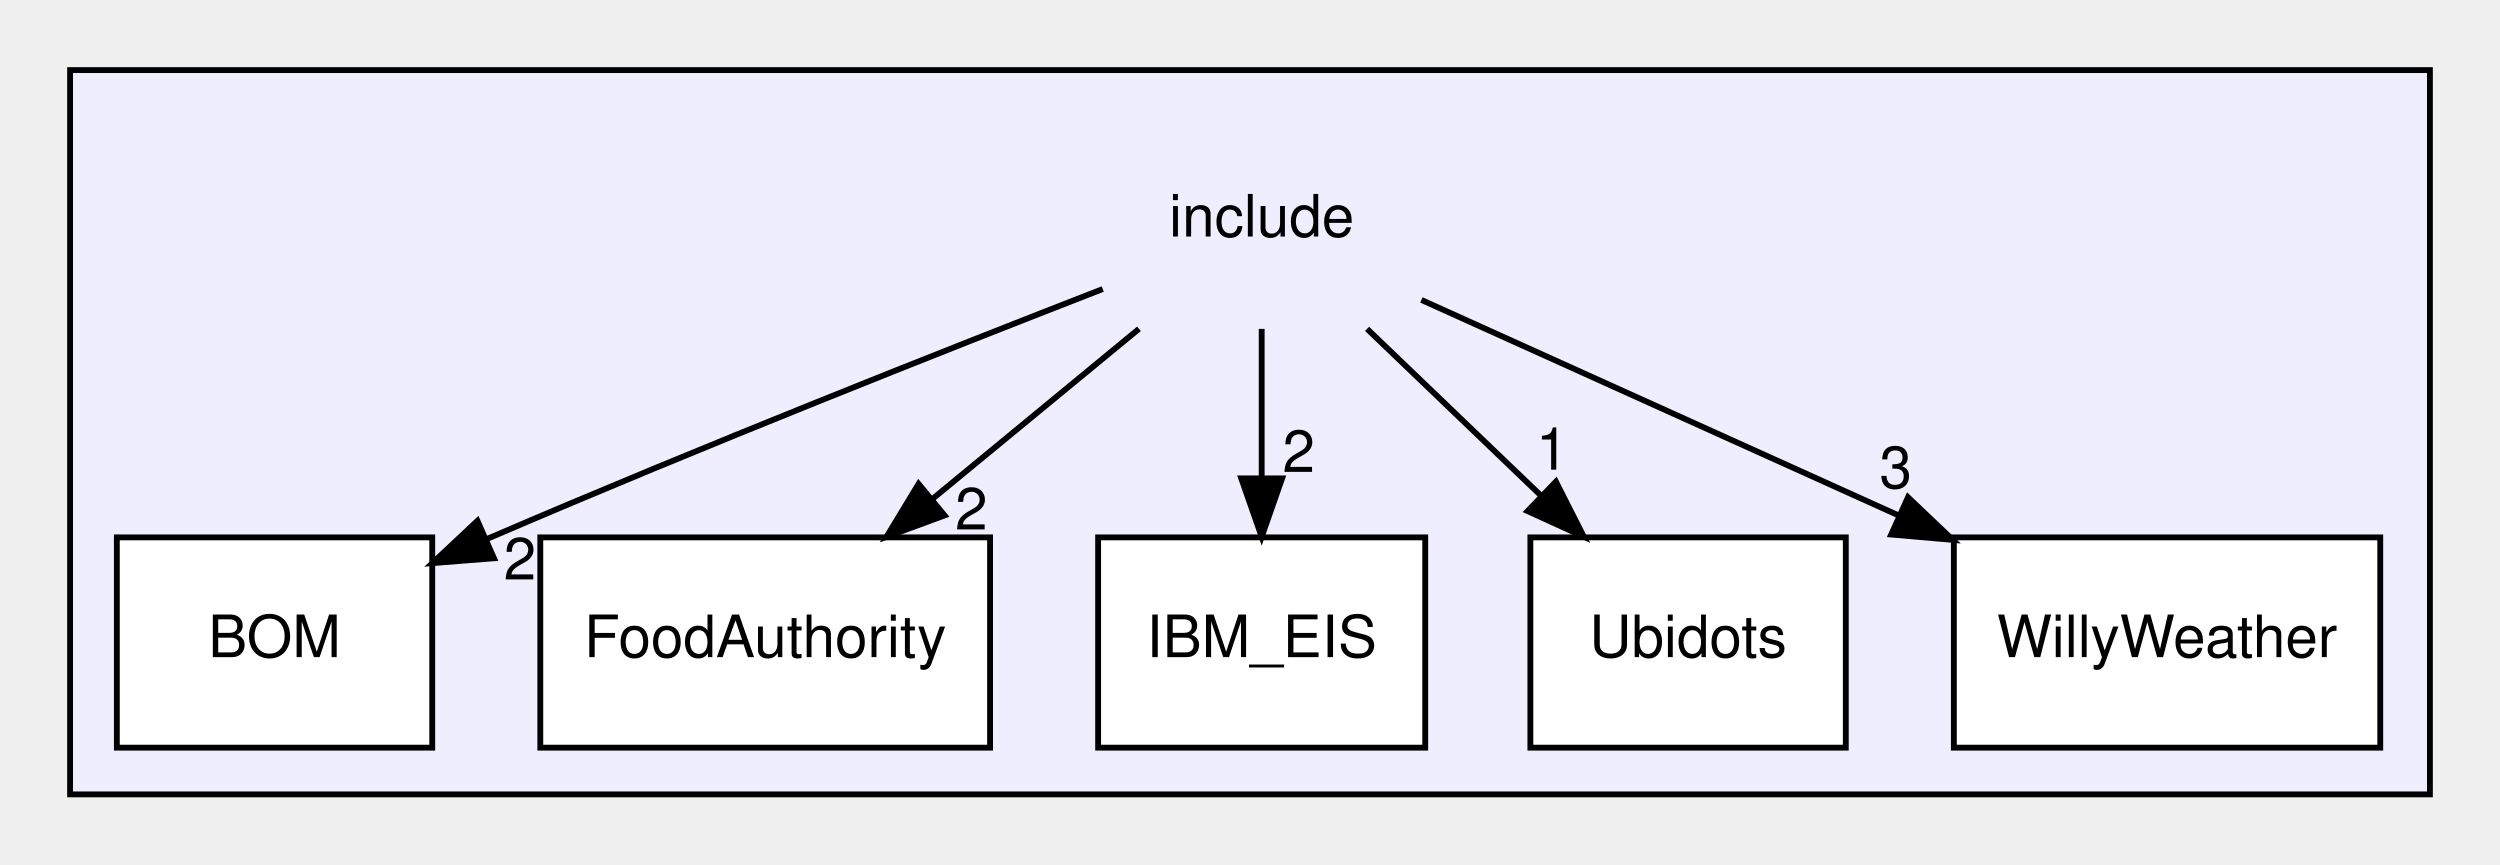
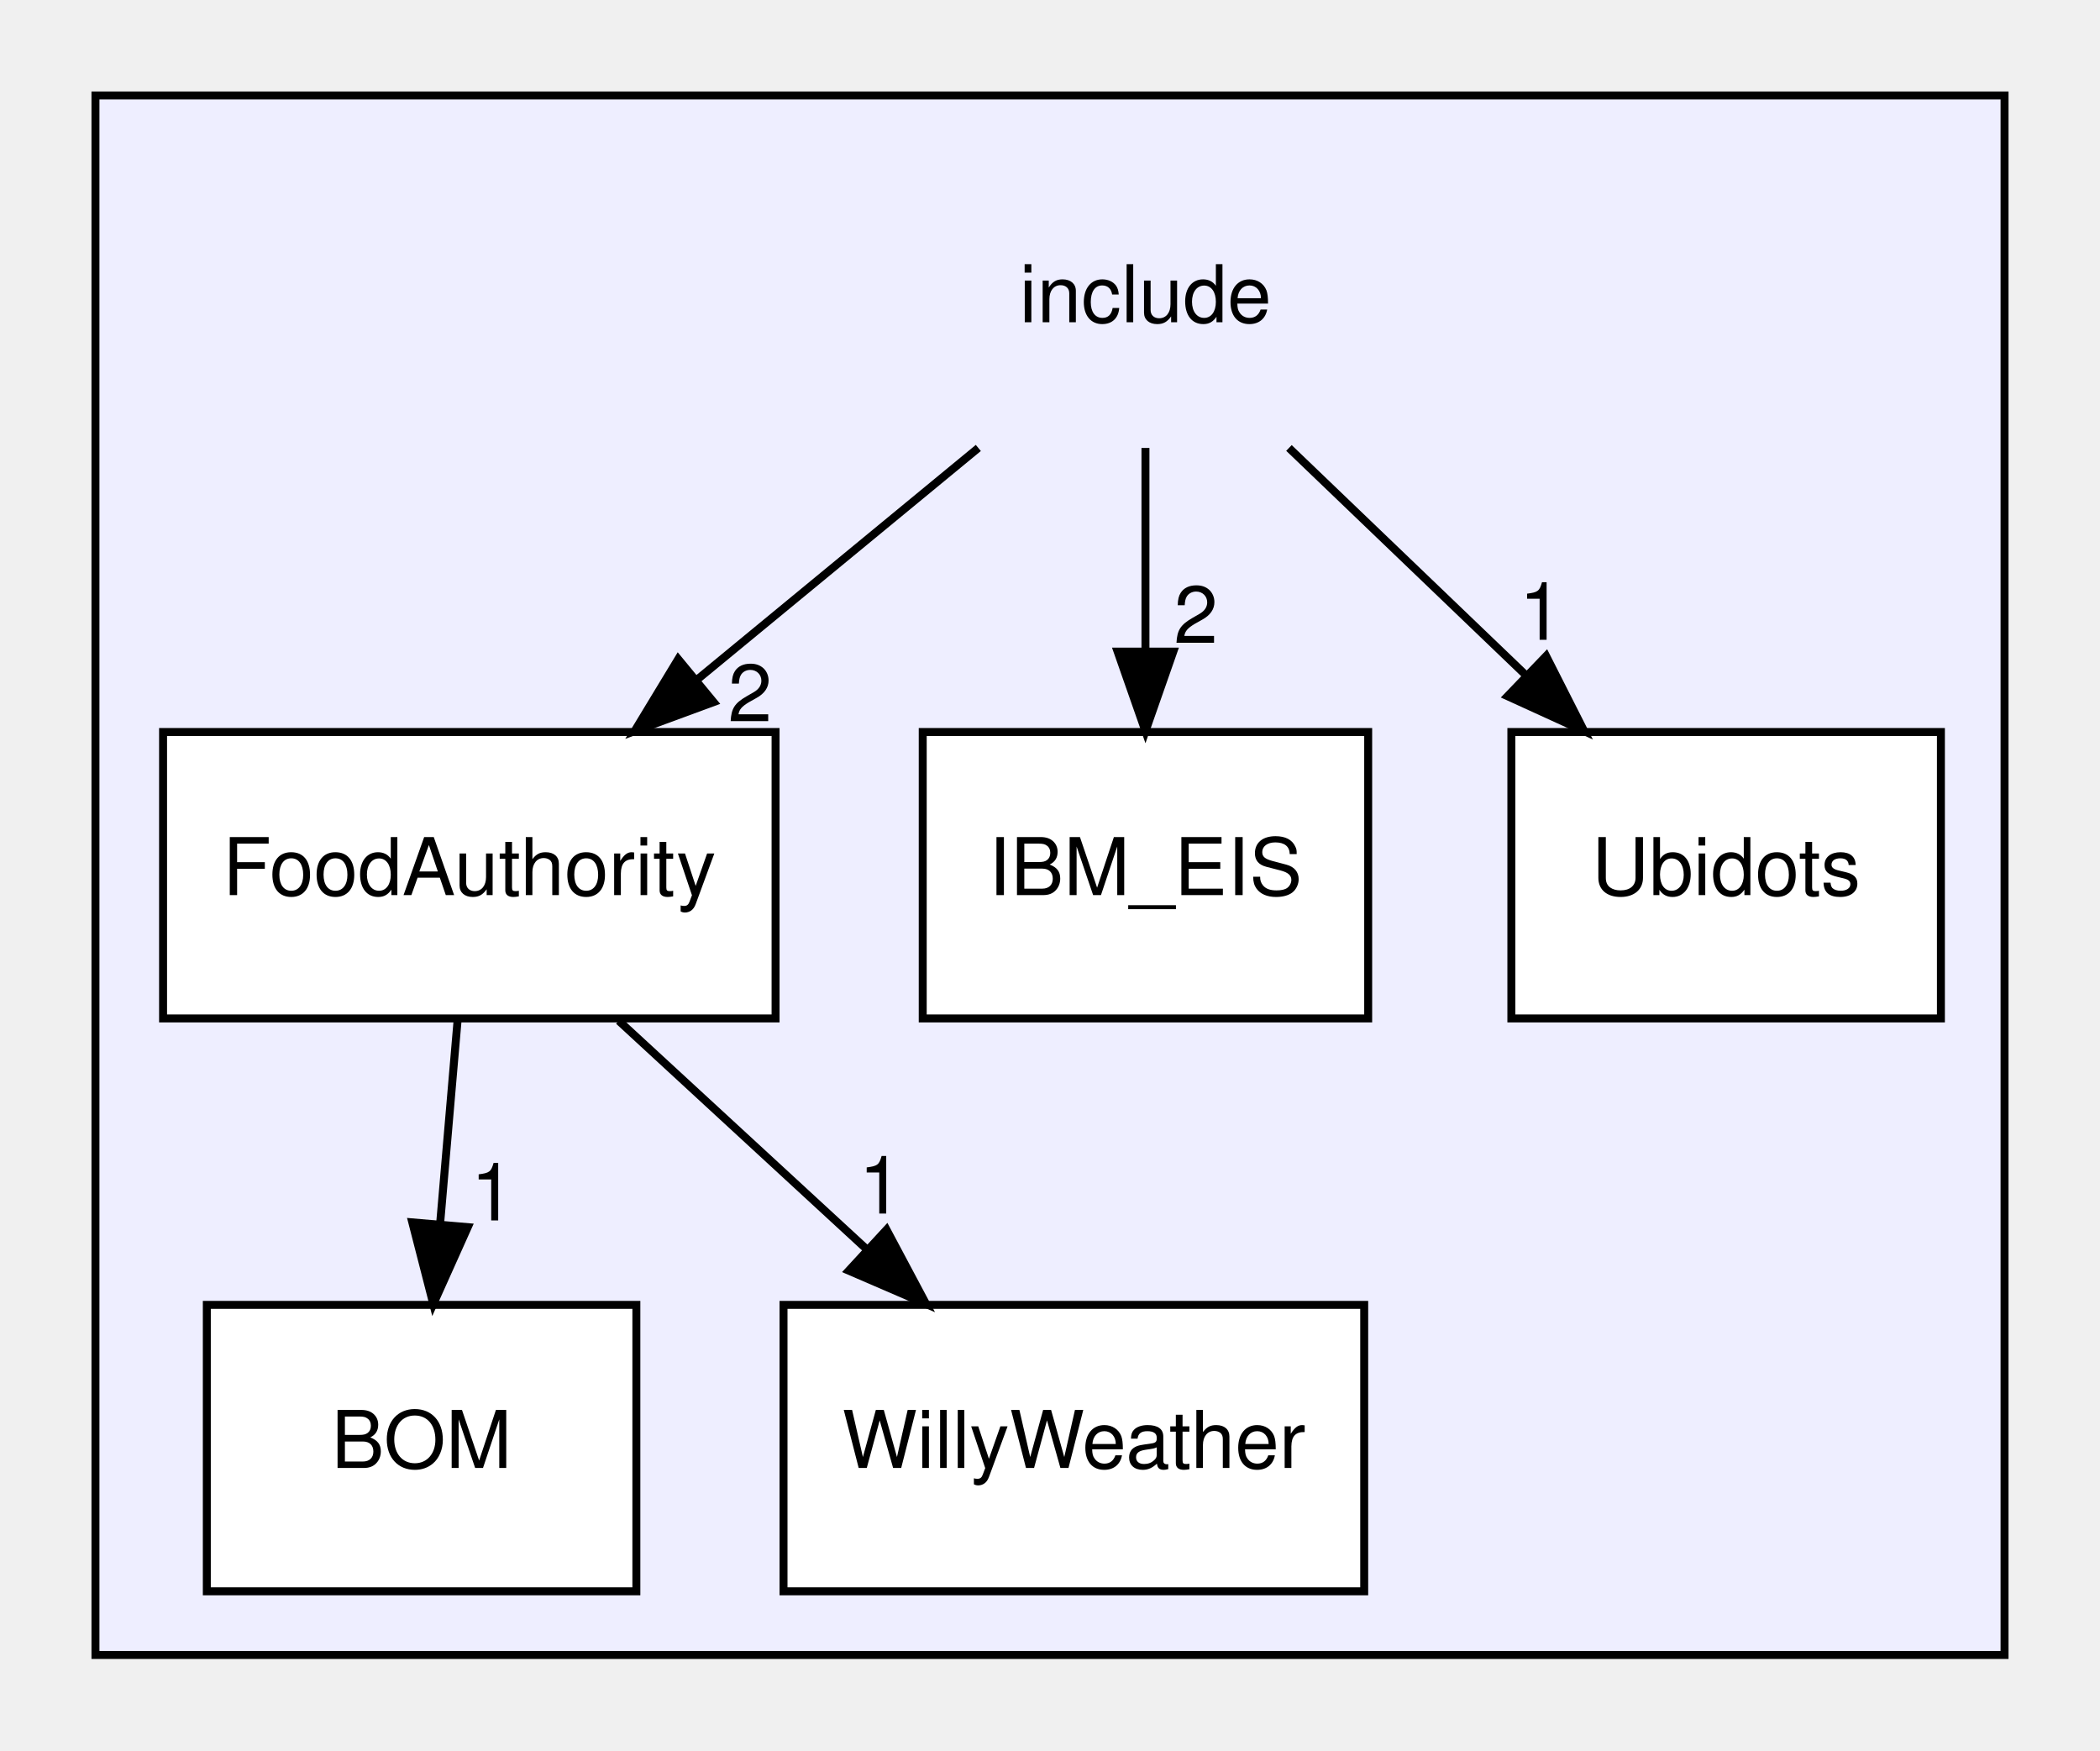
- <svg xmlns="http://www.w3.org/2000/svg" xmlns:xlink="http://www.w3.org/1999/xlink" width="428pt" height="148pt" viewBox="0.00 0.00 428.00 148.00">
-   <g id="graph0" class="graph" transform="scale(1 1) rotate(0) translate(4 144)">
+ <svg xmlns="http://www.w3.org/2000/svg" xmlns:xlink="http://www.w3.org/1999/xlink" width="264pt" height="220pt" viewBox="0.00 0.00 264.00 220.00">
+   <g id="graph0" class="graph" transform="scale(1 1) rotate(0) translate(4 216)">
    <g id="clust1" class="cluster">
      <g id="a_clust1">
        <a xlink:href="dir_d44c64559bbebec7f509842c48db8b23.html" target="_top">
-           <polygon fill="#eeeeff" stroke="black" points="8,-8 8,-132 412,-132 412,-8 8,-8" />
+           <polygon fill="#eeeeff" stroke="black" points="8,-8 8,-204 248,-204 248,-8 8,-8" />
        </a>
      </g>
    </g>
    <g id="node1" class="node">
-       <text text-anchor="middle" x="212" y="-103.5" font-family="Helvetica,sans-Serif" font-size="10.00">include</text>
+       <text text-anchor="middle" x="140" y="-175.5" font-family="Helvetica,sans-Serif" font-size="10.00">include</text>
    </g>
-     <g id="node2" class="node">
-       <g id="a_node2">
-         <a xlink:href="dir_fe989704db714b4572d9eabbbeeb86b1.html" target="_top" xlink:title="BOM">
-           <polygon fill="white" stroke="black" points="70,-52 16,-52 16,-16 70,-16 70,-52" />
-           <text text-anchor="middle" x="43" y="-31.5" font-family="Helvetica,sans-Serif" font-size="10.00">BOM</text>
+     <g id="node3" class="node">
+       <g id="a_node3">
+         <a xlink:href="dir_96b38e25f21e2e9b69a9d7bd73c709d0.html" target="_top" xlink:title="FoodAuthority">
+           <polygon fill="white" stroke="black" points="93.5,-124 16.5,-124 16.5,-88 93.5,-88 93.5,-124" />
+           <text text-anchor="middle" x="55" y="-103.5" font-family="Helvetica,sans-Serif" font-size="10.00">FoodAuthority</text>
        </a>
      </g>
    </g>
    <g id="edge5" class="edge">
-       <path fill="none" stroke="black" d="M184.79,-94.52C157.99,-84.1 115.96,-67.47 80,-52 79.8,-51.91 79.59,-51.83 79.39,-51.74" />
-       <polygon fill="black" stroke="black" points="80.57,-48.43 70.01,-47.59 77.74,-54.84 80.57,-48.43" />
+       <path fill="none" stroke="black" d="M118.99,-159.7C108.28,-150.88 95.11,-140.03 83.5,-130.47" />
+       <polygon fill="black" stroke="black" points="85.71,-127.76 75.77,-124.1 81.26,-133.16 85.71,-127.76" />
      <g id="a_edge5-headlabel">
-         <a xlink:href="dir_000000_000001.html" target="_top" xlink:title="2">
-           <text text-anchor="middle" x="85.01" y="-44.79" font-family="Helvetica,sans-Serif" font-size="10.00">2</text>
-         </a>
-       </g>
-     </g>
-     <g id="node3" class="node">
-       <g id="a_node3">
-         <a xlink:href="dir_96b38e25f21e2e9b69a9d7bd73c709d0.html" target="_top" xlink:title="FoodAuthority">
-           <polygon fill="white" stroke="black" points="165.5,-52 88.5,-52 88.5,-16 165.5,-16 165.5,-52" />
-           <text text-anchor="middle" x="127" y="-31.5" font-family="Helvetica,sans-Serif" font-size="10.00">FoodAuthority</text>
-         </a>
-       </g>
-     </g>
-     <g id="edge4" class="edge">
-       <path fill="none" stroke="black" d="M190.99,-87.7C180.28,-78.88 167.11,-68.03 155.5,-58.47" />
-       <polygon fill="black" stroke="black" points="157.71,-55.76 147.77,-52.1 153.26,-61.16 157.71,-55.76" />
-       <g id="a_edge4-headlabel">
        <a xlink:href="dir_000000_000002.html" target="_top" xlink:title="2">
-           <text text-anchor="middle" x="162.29" y="-53.35" font-family="Helvetica,sans-Serif" font-size="10.00">2</text>
+           <text text-anchor="middle" x="90.29" y="-125.35" font-family="Helvetica,sans-Serif" font-size="10.00">2</text>
        </a>
      </g>
    </g>
    <g id="node4" class="node">
      <g id="a_node4">
        <a xlink:href="dir_437e5c816725a9ecfd3972f435d51417.html" target="_top" xlink:title="IBM_EIS">
-           <polygon fill="white" stroke="black" points="240,-52 184,-52 184,-16 240,-16 240,-52" />
-           <text text-anchor="middle" x="212" y="-31.5" font-family="Helvetica,sans-Serif" font-size="10.00">IBM_EIS</text>
+           <polygon fill="white" stroke="black" points="168,-124 112,-124 112,-88 168,-88 168,-124" />
+           <text text-anchor="middle" x="140" y="-103.5" font-family="Helvetica,sans-Serif" font-size="10.00">IBM_EIS</text>
        </a>
      </g>
    </g>
-     <g id="edge2" class="edge">
-       <path fill="none" stroke="black" d="M212,-87.7C212,-79.98 212,-70.71 212,-62.11" />
-       <polygon fill="black" stroke="black" points="215.5,-62.1 212,-52.1 208.5,-62.1 215.5,-62.1" />
-       <g id="a_edge2-headlabel">
+     <g id="edge4" class="edge">
+       <path fill="none" stroke="black" d="M140,-159.7C140,-151.98 140,-142.71 140,-134.11" />
+       <polygon fill="black" stroke="black" points="143.5,-134.1 140,-124.1 136.5,-134.1 143.5,-134.1" />
+       <g id="a_edge4-headlabel">
        <a xlink:href="dir_000000_000003.html" target="_top" xlink:title="2">
-           <text text-anchor="middle" x="218.34" y="-63.2" font-family="Helvetica,sans-Serif" font-size="10.00">2</text>
+           <text text-anchor="middle" x="146.34" y="-135.2" font-family="Helvetica,sans-Serif" font-size="10.00">2</text>
        </a>
      </g>
    </g>
    <g id="node5" class="node">
      <g id="a_node5">
        <a xlink:href="dir_27d6a9a3bd4382de9ff402649d185650.html" target="_top" xlink:title="Ubidots">
-           <polygon fill="white" stroke="black" points="312,-52 258,-52 258,-16 312,-16 312,-52" />
-           <text text-anchor="middle" x="285" y="-31.5" font-family="Helvetica,sans-Serif" font-size="10.00">Ubidots</text>
+           <polygon fill="white" stroke="black" points="240,-124 186,-124 186,-88 240,-88 240,-124" />
+           <text text-anchor="middle" x="213" y="-103.5" font-family="Helvetica,sans-Serif" font-size="10.00">Ubidots</text>
        </a>
      </g>
    </g>
-     <g id="edge1" class="edge">
-       <path fill="none" stroke="black" d="M230.04,-87.7C239.06,-79.05 250.12,-68.45 259.94,-59.03" />
-       <polygon fill="black" stroke="black" points="262.37,-61.55 267.16,-52.1 257.52,-56.5 262.37,-61.55" />
-       <g id="a_edge1-headlabel">
+     <g id="edge3" class="edge">
+       <path fill="none" stroke="black" d="M158.04,-159.7C167.06,-151.05 178.12,-140.45 187.94,-131.03" />
+       <polygon fill="black" stroke="black" points="190.37,-133.55 195.16,-124.1 185.52,-128.5 190.37,-133.55" />
+       <g id="a_edge3-headlabel">
        <a xlink:href="dir_000000_000004.html" target="_top" xlink:title="1">
-           <text text-anchor="middle" x="261.74" y="-63.59" font-family="Helvetica,sans-Serif" font-size="10.00">1</text>
+           <text text-anchor="middle" x="189.74" y="-135.59" font-family="Helvetica,sans-Serif" font-size="10.00">1</text>
+         </a>
+       </g>
+     </g>
+     <g id="node2" class="node">
+       <g id="a_node2">
+         <a xlink:href="dir_fe989704db714b4572d9eabbbeeb86b1.html" target="_top" xlink:title="BOM">
+           <polygon fill="white" stroke="black" points="76,-52 22,-52 22,-16 76,-16 76,-52" />
+           <text text-anchor="middle" x="49" y="-31.5" font-family="Helvetica,sans-Serif" font-size="10.00">BOM</text>
+         </a>
+       </g>
+     </g>
+     <g id="edge2" class="edge">
+       <path fill="none" stroke="black" d="M53.52,-87.7C52.86,-79.98 52.06,-70.71 51.32,-62.11" />
+       <polygon fill="black" stroke="black" points="54.81,-61.77 50.47,-52.1 47.83,-62.37 54.81,-61.77" />
+       <g id="a_edge2-headlabel">
+         <a xlink:href="dir_000002_000001.html" target="_top" xlink:title="1">
+           <text text-anchor="middle" x="57.94" y="-62.61" font-family="Helvetica,sans-Serif" font-size="10.00">1</text>
        </a>
      </g>
    </g>
    <g id="node6" class="node">
      <g id="a_node6">
        <a xlink:href="dir_526511df6d4a33c97e43e57d3602e3da.html" target="_top" xlink:title="WillyWeather">
-           <polygon fill="white" stroke="black" points="403.5,-52 330.5,-52 330.5,-16 403.5,-16 403.5,-52" />
-           <text text-anchor="middle" x="367" y="-31.5" font-family="Helvetica,sans-Serif" font-size="10.00">WillyWeather</text>
+           <polygon fill="white" stroke="black" points="167.5,-52 94.5,-52 94.5,-16 167.5,-16 167.5,-52" />
+           <text text-anchor="middle" x="131" y="-31.5" font-family="Helvetica,sans-Serif" font-size="10.00">WillyWeather</text>
        </a>
      </g>
    </g>
-     <g id="edge3" class="edge">
-       <path fill="none" stroke="black" d="M239.35,-92.65C261.98,-82.43 294.59,-67.7 321.19,-55.69" />
-       <polygon fill="black" stroke="black" points="322.65,-58.87 330.32,-51.57 319.77,-52.49 322.65,-58.87" />
-       <g id="a_edge3-headlabel">
-         <a xlink:href="dir_000000_000005.html" target="_top" xlink:title="3">
-           <text text-anchor="middle" x="320.54" y="-60.44" font-family="Helvetica,sans-Serif" font-size="10.00">3</text>
+     <g id="edge1" class="edge">
+       <path fill="none" stroke="black" d="M73.79,-87.7C83.17,-79.05 94.68,-68.45 104.91,-59.03" />
+       <polygon fill="black" stroke="black" points="107.45,-61.45 112.43,-52.1 102.7,-56.3 107.45,-61.45" />
+       <g id="a_edge1-headlabel">
+         <a xlink:href="dir_000002_000005.html" target="_top" xlink:title="1">
+           <text text-anchor="middle" x="106.72" y="-63.48" font-family="Helvetica,sans-Serif" font-size="10.00">1</text>
        </a>
      </g>
    </g>
  </g>
</svg>
